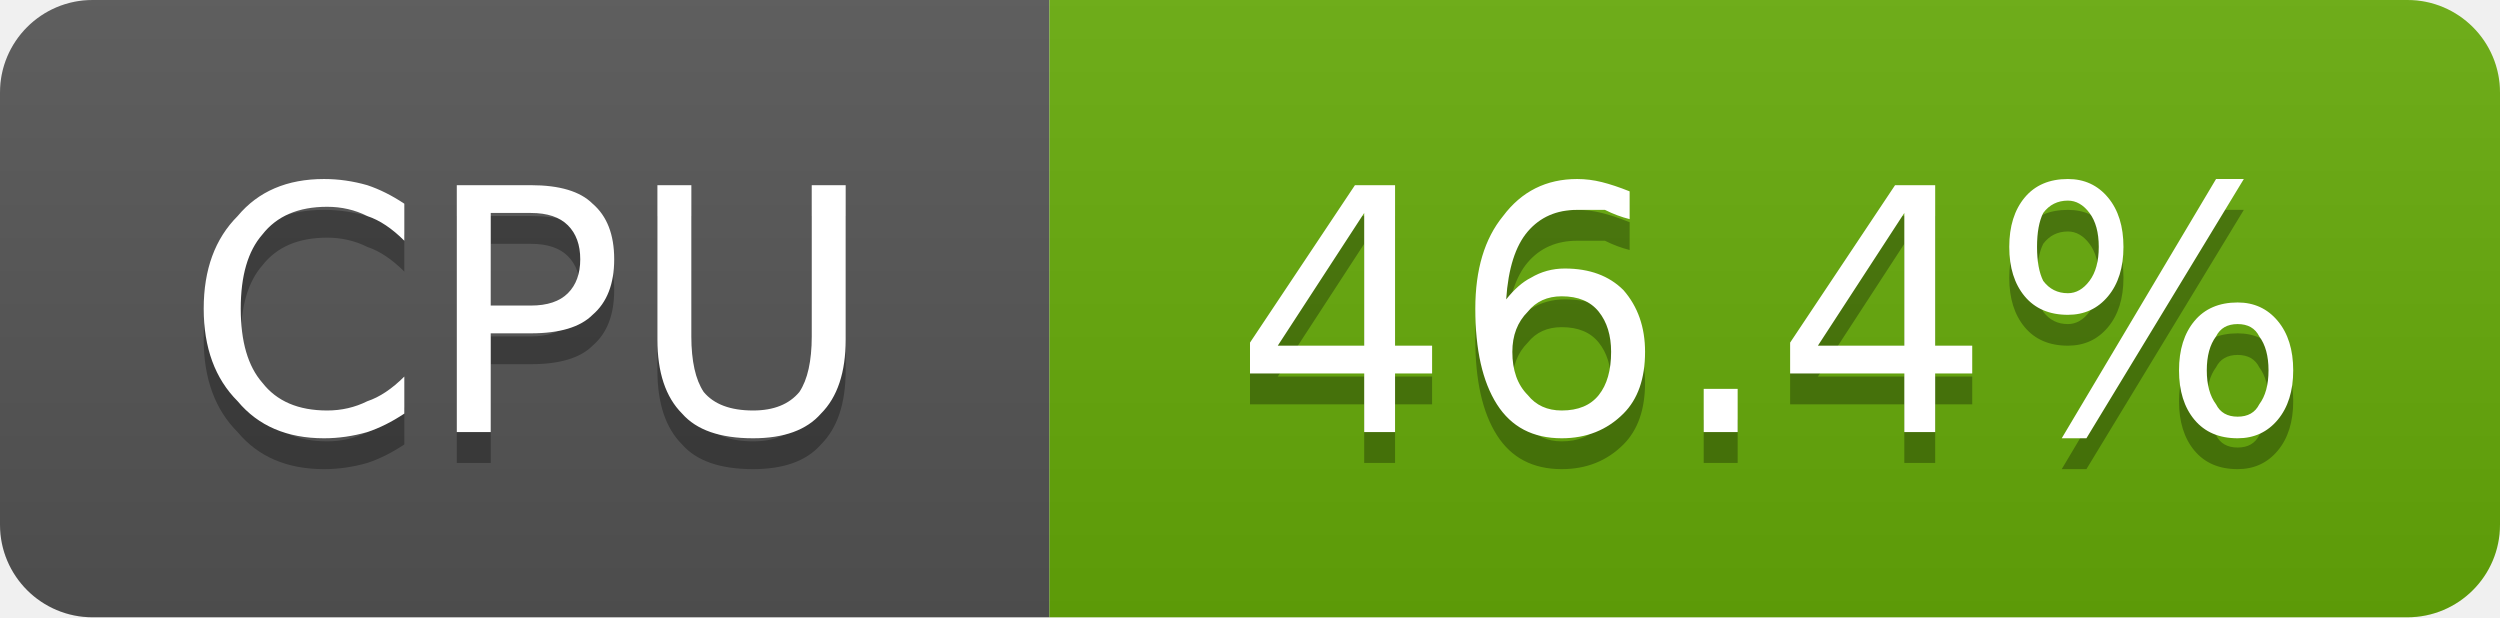
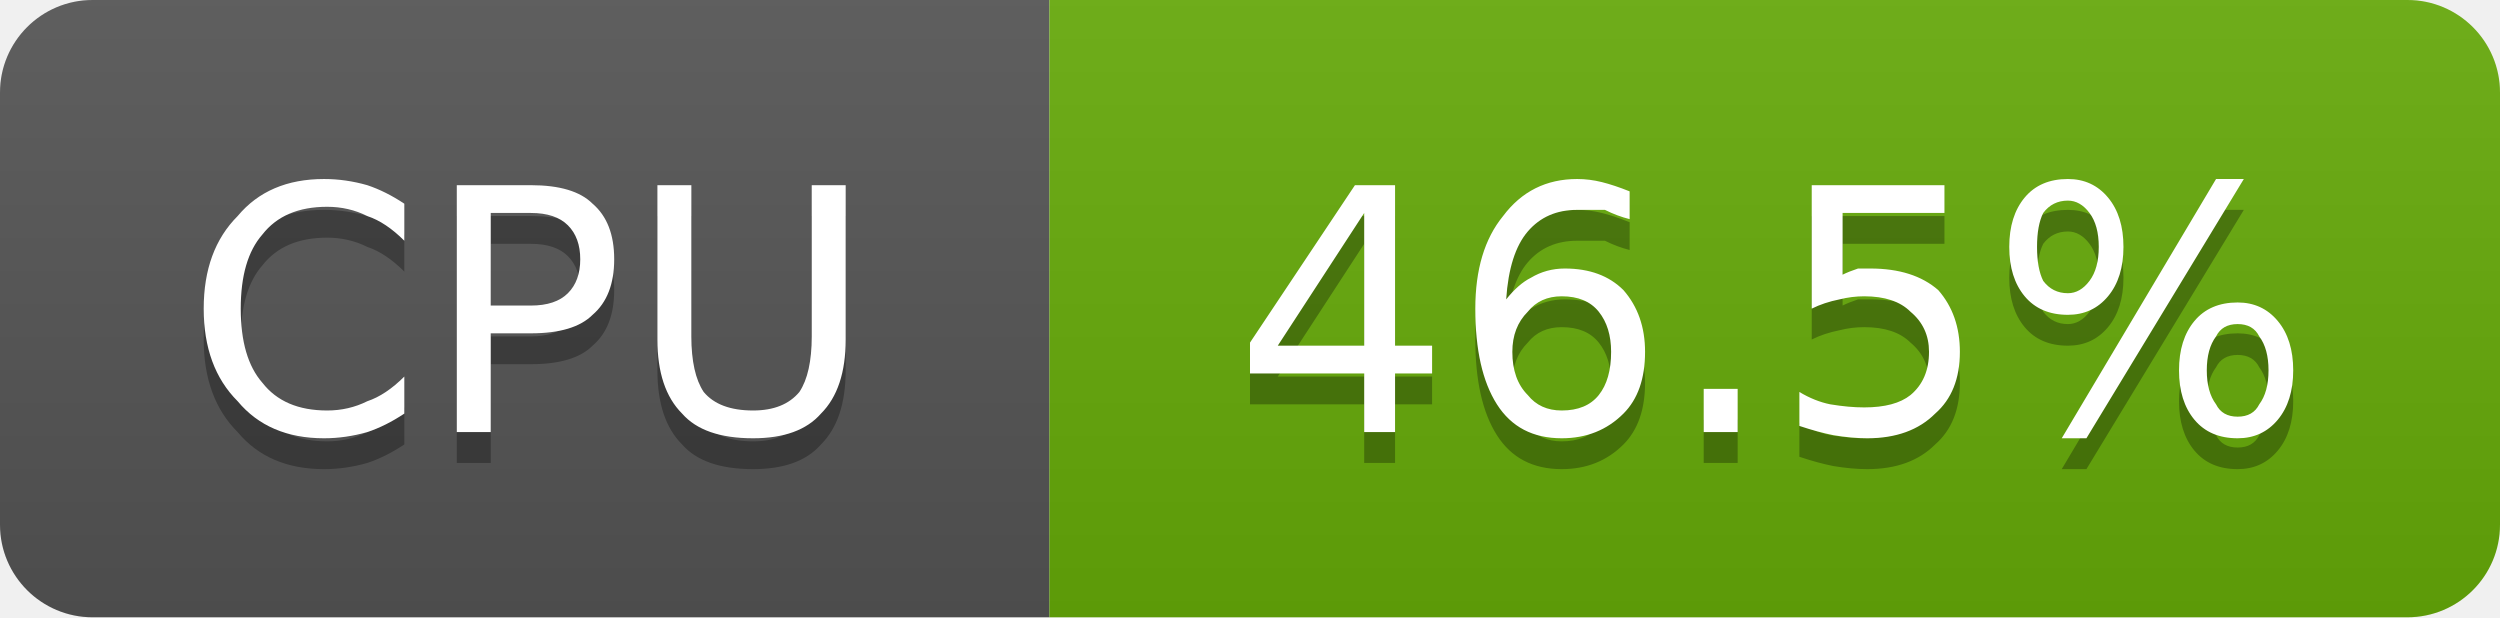
- <svg xmlns="http://www.w3.org/2000/svg" width="81" height="20" viewBox="0 0 81 20" role="img" aria-label="CPU: 46.4%">
+ <svg xmlns="http://www.w3.org/2000/svg" width="81" height="20" viewBox="0 0 81 20" role="img" aria-label="CPU: 46.5%">
  <linearGradient id="g-cluster_cpu_usage" x2="0" y2="100%">
    <stop offset="0" stop-color="#bbb" stop-opacity=".1" />
    <stop offset="1" stop-opacity=".1" />
  </linearGradient>
  <clipPath id="r-cluster_cpu_usage">
    <rect width="81" height="20" rx="3" fill="#fff" />
  </clipPath>
  <g clip-path="url(#r-cluster_cpu_usage)">
    <rect width="34" height="20" fill="#555" />
    <rect x="34" width="47" height="20" fill="#67ac09" />
    <rect width="81" height="20" fill="url(#g-cluster_cpu_usage)" />
    <path transform="translate(0 1)" fill="#010101" fill-opacity=".3" d="M13.1 6.6L13.1 7.8Q12.5 7.2 11.9 7.0Q11.3 6.7 10.6 6.7Q9.2 6.7 8.5 7.6Q7.8 8.4 7.8 10.0Q7.8 11.6 8.5 12.4Q9.2 13.3 10.6 13.3Q11.3 13.3 11.9 13.0Q12.5 12.8 13.1 12.2L13.1 13.4Q12.5 13.8 11.9 14.0Q11.2 14.2 10.5 14.2Q8.7 14.2 7.7 13.0Q6.6 11.9 6.6 10.0Q6.6 8.1 7.7 7.0Q8.7 5.8 10.5 5.8Q11.2 5.8 11.9 6.0Q12.5 6.2 13.1 6.6ZM15.9 6.9L15.9 9.9L17.2 9.9Q18.0 9.9 18.4 9.5Q18.8 9.1 18.8 8.4Q18.8 7.7 18.4 7.3Q18.0 6.9 17.2 6.9L15.9 6.9ZM14.8 6.0L17.2 6.0Q18.6 6.0 19.2 6.6Q19.9 7.2 19.9 8.4Q19.9 9.6 19.2 10.2Q18.6 10.8 17.2 10.8L15.9 10.8L15.9 14.0L14.8 14.0L14.8 6.0ZM21.3 6.0L22.4 6.0L22.4 10.9Q22.4 12.1 22.8 12.7Q23.3 13.3 24.4 13.3Q25.4 13.3 25.9 12.7Q26.3 12.1 26.3 10.9L26.3 6.0L27.4 6.0L27.4 11.0Q27.4 12.6 26.6 13.4Q25.9 14.2 24.4 14.2Q22.8 14.2 22.1 13.4Q21.3 12.6 21.3 11.0L21.3 6.0Z" />
    <path fill="#fff" d="M13.1 6.6L13.1 7.8Q12.5 7.2 11.9 7.0Q11.3 6.7 10.6 6.7Q9.2 6.7 8.5 7.6Q7.8 8.4 7.8 10.0Q7.8 11.6 8.5 12.4Q9.2 13.3 10.6 13.3Q11.3 13.3 11.9 13.0Q12.5 12.8 13.1 12.2L13.1 13.4Q12.5 13.8 11.9 14.0Q11.2 14.2 10.5 14.2Q8.7 14.2 7.7 13.0Q6.6 11.9 6.6 10.0Q6.6 8.1 7.7 7.0Q8.7 5.8 10.5 5.8Q11.2 5.8 11.9 6.0Q12.5 6.2 13.1 6.6ZM15.9 6.9L15.9 9.9L17.2 9.9Q18.0 9.9 18.4 9.5Q18.8 9.1 18.8 8.4Q18.8 7.7 18.4 7.3Q18.0 6.9 17.2 6.9L15.9 6.9ZM14.8 6.0L17.2 6.0Q18.6 6.0 19.2 6.6Q19.9 7.2 19.9 8.4Q19.9 9.6 19.2 10.2Q18.6 10.8 17.2 10.8L15.9 10.8L15.9 14.0L14.8 14.0L14.8 6.0ZM21.3 6.0L22.4 6.0L22.4 10.9Q22.4 12.1 22.8 12.7Q23.3 13.3 24.4 13.3Q25.4 13.3 25.9 12.7Q26.3 12.1 26.3 10.9L26.3 6.0L27.4 6.0L27.4 11.0Q27.4 12.6 26.6 13.4Q25.9 14.2 24.4 14.2Q22.8 14.2 22.1 13.4Q21.3 12.6 21.3 11.0L21.3 6.0Z" />
-     <path transform="translate(0 1)" fill="#010101" fill-opacity=".3" d="M44.2 6.9L41.4 11.2L44.2 11.2L44.2 6.9ZM43.9 6.0L45.2 6.0L45.2 11.2L46.4 11.2L46.4 12.1L45.2 12.1L45.2 14.0L44.2 14.0L44.2 12.1L40.5 12.1L40.5 11.1L43.9 6.0ZM50.6 9.6Q49.9 9.6 49.5 10.1Q49.0 10.6 49.0 11.4Q49.0 12.3 49.5 12.8Q49.9 13.3 50.6 13.3Q51.4 13.3 51.8 12.8Q52.2 12.3 52.2 11.4Q52.2 10.6 51.8 10.1Q51.4 9.6 50.6 9.6ZM52.8 6.2L52.8 7.1Q52.4 7.0 52.0 6.8Q51.5 6.8 51.1 6.8Q50.1 6.8 49.5 7.5Q48.9 8.2 48.8 9.7Q49.2 9.2 49.6 9.0Q50.1 8.7 50.7 8.7Q51.9 8.7 52.6 9.4Q53.3 10.2 53.3 11.4Q53.3 12.7 52.6 13.4Q51.8 14.2 50.6 14.2Q49.2 14.2 48.5 13.1Q47.8 12.0 47.8 10.0Q47.8 8.1 48.7 7.0Q49.6 5.8 51.1 5.8Q51.5 5.8 51.9 5.9Q52.3 6.0 52.8 6.2ZM55.2 12.6L56.3 12.6L56.3 14.0L55.2 14.0L55.2 12.6ZM61.7 6.9L58.9 11.2L61.7 11.2L61.7 6.9ZM61.4 6.0L62.7 6.0L62.7 11.2L63.9 11.2L63.9 12.1L62.7 12.1L62.7 14.0L61.7 14.0L61.7 12.1L58.0 12.1L58.0 11.1L61.4 6.0ZM72.5 10.5Q72.0 10.5 71.8 10.9Q71.5 11.3 71.5 12.0Q71.5 12.7 71.8 13.1Q72.0 13.5 72.5 13.5Q73.0 13.5 73.2 13.1Q73.5 12.7 73.5 12.0Q73.5 11.3 73.2 10.9Q73.0 10.5 72.5 10.5ZM72.5 9.8Q73.3 9.8 73.8 10.4Q74.3 11.0 74.3 12.0Q74.3 13.0 73.8 13.6Q73.3 14.2 72.5 14.2Q71.6 14.2 71.1 13.6Q70.6 13.0 70.6 12.0Q70.6 11.0 71.1 10.4Q71.6 9.8 72.5 9.8ZM67.0 6.5Q66.5 6.5 66.2 6.9Q66.0 7.3 66.0 8.0Q66.0 8.7 66.2 9.1Q66.5 9.5 67.0 9.5Q67.4 9.5 67.7 9.1Q68.0 8.7 68.0 8.0Q68.0 7.3 67.7 6.9Q67.4 6.5 67.0 6.5ZM71.8 5.8L72.7 5.8L67.6 14.2L66.8 14.2L71.8 5.8ZM67.0 5.8Q67.8 5.8 68.3 6.4Q68.8 7.0 68.8 8.0Q68.8 9.0 68.3 9.6Q67.8 10.2 67.0 10.2Q66.1 10.2 65.6 9.6Q65.1 9.0 65.1 8.0Q65.1 7.0 65.6 6.4Q66.1 5.8 67.0 5.8Z" />
-     <path fill="#fff" d="M44.2 6.9L41.4 11.2L44.2 11.2L44.2 6.9ZM43.9 6.0L45.2 6.0L45.2 11.2L46.4 11.2L46.4 12.1L45.2 12.1L45.2 14.0L44.2 14.0L44.2 12.1L40.5 12.1L40.5 11.1L43.9 6.0ZM50.6 9.6Q49.9 9.6 49.5 10.1Q49.0 10.6 49.0 11.4Q49.0 12.3 49.5 12.8Q49.9 13.3 50.6 13.3Q51.4 13.3 51.8 12.8Q52.2 12.3 52.2 11.4Q52.2 10.6 51.8 10.1Q51.4 9.6 50.6 9.6ZM52.8 6.2L52.8 7.1Q52.4 7.0 52.0 6.8Q51.5 6.8 51.1 6.8Q50.1 6.8 49.5 7.5Q48.9 8.2 48.8 9.7Q49.2 9.2 49.6 9.0Q50.1 8.7 50.7 8.7Q51.9 8.7 52.6 9.4Q53.3 10.2 53.3 11.4Q53.3 12.7 52.6 13.4Q51.8 14.2 50.6 14.2Q49.2 14.2 48.5 13.1Q47.8 12.0 47.8 10.0Q47.8 8.1 48.7 7.0Q49.6 5.8 51.1 5.8Q51.5 5.8 51.9 5.9Q52.3 6.0 52.8 6.2ZM55.2 12.6L56.3 12.6L56.3 14.0L55.2 14.0L55.2 12.6ZM61.7 6.9L58.9 11.2L61.7 11.2L61.7 6.9ZM61.4 6.0L62.7 6.0L62.7 11.2L63.9 11.2L63.9 12.1L62.7 12.1L62.7 14.0L61.7 14.0L61.7 12.1L58.0 12.1L58.0 11.1L61.4 6.0ZM72.5 10.5Q72.0 10.5 71.8 10.9Q71.5 11.3 71.5 12.0Q71.5 12.7 71.8 13.1Q72.0 13.5 72.5 13.5Q73.0 13.5 73.2 13.1Q73.5 12.7 73.5 12.0Q73.5 11.3 73.2 10.9Q73.0 10.5 72.5 10.5ZM72.5 9.8Q73.3 9.8 73.8 10.4Q74.3 11.0 74.3 12.0Q74.3 13.0 73.8 13.6Q73.3 14.2 72.5 14.2Q71.6 14.2 71.1 13.6Q70.6 13.0 70.6 12.0Q70.6 11.0 71.1 10.4Q71.6 9.8 72.5 9.8ZM67.0 6.5Q66.5 6.5 66.2 6.9Q66.0 7.3 66.0 8.0Q66.0 8.7 66.2 9.1Q66.5 9.5 67.0 9.5Q67.4 9.5 67.7 9.1Q68.0 8.7 68.0 8.0Q68.0 7.3 67.7 6.9Q67.4 6.5 67.0 6.5ZM71.8 5.8L72.7 5.8L67.6 14.2L66.8 14.2L71.8 5.8ZM67.0 5.8Q67.8 5.8 68.3 6.4Q68.8 7.0 68.8 8.0Q68.8 9.0 68.3 9.6Q67.8 10.2 67.0 10.2Q66.1 10.2 65.6 9.6Q65.1 9.0 65.1 8.0Q65.1 7.0 65.6 6.4Q66.1 5.8 67.0 5.8Z" />
+     <path transform="translate(0 1)" fill="#010101" fill-opacity=".3" d="M44.2 6.9L41.4 11.2L44.2 11.2L44.2 6.9ZM43.9 6.0L45.2 6.0L45.2 11.2L46.4 11.2L46.4 12.1L45.2 12.1L45.2 14.0L44.2 14.0L44.2 12.1L40.5 12.1L40.5 11.1L43.9 6.0ZM50.6 9.6Q49.9 9.6 49.5 10.1Q49.0 10.6 49.0 11.4Q49.0 12.3 49.5 12.8Q49.9 13.3 50.6 13.3Q51.4 13.3 51.8 12.8Q52.2 12.3 52.2 11.4Q52.2 10.6 51.8 10.1Q51.4 9.6 50.6 9.6ZM52.8 6.2L52.8 7.1Q52.4 7.0 52.0 6.8Q51.5 6.8 51.1 6.8Q50.1 6.8 49.5 7.5Q48.9 8.2 48.8 9.7Q49.2 9.2 49.6 9.0Q50.1 8.7 50.7 8.7Q51.9 8.7 52.6 9.4Q53.3 10.2 53.3 11.4Q53.3 12.7 52.6 13.4Q51.8 14.2 50.6 14.2Q49.2 14.2 48.5 13.1Q47.8 12.0 47.8 10.0Q47.8 8.1 48.7 7.0Q49.6 5.8 51.1 5.8Q51.5 5.8 51.9 5.9Q52.3 6.0 52.8 6.2ZM55.2 12.6L56.3 12.6L56.3 14.0L55.2 14.0L55.2 12.6ZM58.7 6.0L63.0 6.0L63.0 6.9L59.7 6.9L59.7 8.9Q59.9 8.8 60.2 8.7Q60.4 8.7 60.6 8.7Q62.0 8.7 62.8 9.4Q63.5 10.2 63.5 11.4Q63.5 12.7 62.7 13.4Q61.9 14.2 60.5 14.2Q60.0 14.2 59.4 14.1Q58.9 14.0 58.3 13.8L58.3 12.7Q58.8 13.0 59.3 13.1Q59.9 13.2 60.4 13.2Q61.4 13.2 61.9 12.8Q62.5 12.3 62.5 11.4Q62.5 10.6 61.9 10.1Q61.4 9.6 60.4 9.6Q60.0 9.6 59.6 9.7Q59.1 9.8 58.7 10.0L58.7 6.0ZM72.5 10.5Q72.0 10.5 71.8 10.9Q71.5 11.3 71.5 12.0Q71.5 12.7 71.8 13.1Q72.0 13.5 72.5 13.5Q73.0 13.5 73.2 13.1Q73.5 12.7 73.5 12.0Q73.5 11.3 73.2 10.9Q73.0 10.5 72.5 10.5ZM72.5 9.8Q73.3 9.8 73.8 10.4Q74.3 11.0 74.3 12.0Q74.3 13.0 73.8 13.6Q73.3 14.2 72.5 14.2Q71.6 14.2 71.1 13.6Q70.6 13.0 70.6 12.0Q70.6 11.0 71.1 10.4Q71.6 9.8 72.5 9.8ZM67.0 6.5Q66.5 6.5 66.2 6.9Q66.0 7.3 66.0 8.0Q66.0 8.7 66.2 9.1Q66.5 9.5 67.0 9.5Q67.4 9.5 67.7 9.1Q68.0 8.7 68.0 8.0Q68.0 7.3 67.7 6.9Q67.4 6.5 67.0 6.5ZM71.8 5.8L72.7 5.8L67.6 14.2L66.8 14.2L71.8 5.8ZM67.0 5.8Q67.8 5.8 68.3 6.4Q68.8 7.0 68.8 8.0Q68.8 9.0 68.3 9.6Q67.8 10.2 67.0 10.2Q66.1 10.2 65.6 9.6Q65.1 9.0 65.1 8.0Q65.1 7.0 65.6 6.4Q66.1 5.8 67.0 5.8Z" />
+     <path fill="#fff" d="M44.2 6.9L41.4 11.2L44.2 11.2L44.2 6.9ZM43.9 6.0L45.2 6.0L45.2 11.2L46.4 11.2L46.4 12.1L45.2 12.1L45.2 14.0L44.2 14.0L44.2 12.1L40.5 12.1L40.5 11.1L43.9 6.0ZM50.6 9.6Q49.9 9.6 49.5 10.1Q49.0 10.6 49.0 11.4Q49.0 12.3 49.5 12.8Q49.9 13.3 50.6 13.3Q51.4 13.3 51.8 12.8Q52.2 12.3 52.2 11.4Q52.2 10.6 51.8 10.1Q51.4 9.6 50.6 9.6ZM52.8 6.2L52.8 7.1Q52.4 7.0 52.0 6.8Q51.5 6.8 51.1 6.8Q50.1 6.8 49.5 7.5Q48.9 8.2 48.8 9.7Q49.2 9.2 49.6 9.0Q50.1 8.7 50.7 8.7Q51.9 8.7 52.6 9.4Q53.3 10.2 53.3 11.4Q53.3 12.7 52.6 13.4Q51.8 14.2 50.6 14.2Q49.2 14.2 48.5 13.1Q47.8 12.0 47.8 10.0Q47.8 8.1 48.7 7.0Q49.6 5.8 51.1 5.8Q51.5 5.8 51.9 5.9Q52.3 6.0 52.8 6.2ZM55.2 12.6L56.3 12.6L56.3 14.0L55.2 14.0L55.2 12.6ZM58.7 6.0L63.0 6.0L63.0 6.9L59.7 6.9L59.7 8.9Q59.9 8.8 60.2 8.7Q60.4 8.7 60.6 8.7Q62.0 8.7 62.8 9.4Q63.5 10.2 63.5 11.4Q63.5 12.7 62.7 13.4Q61.9 14.2 60.5 14.2Q60.0 14.2 59.4 14.1Q58.9 14.0 58.3 13.8L58.3 12.7Q58.8 13.0 59.3 13.1Q59.9 13.2 60.4 13.2Q61.4 13.2 61.9 12.8Q62.5 12.3 62.5 11.4Q62.5 10.6 61.9 10.1Q61.4 9.6 60.4 9.6Q60.0 9.6 59.6 9.7Q59.1 9.8 58.7 10.0L58.7 6.0ZM72.5 10.5Q72.0 10.5 71.8 10.9Q71.5 11.3 71.5 12.0Q71.5 12.7 71.8 13.1Q72.0 13.5 72.5 13.5Q73.0 13.5 73.2 13.1Q73.5 12.7 73.5 12.0Q73.5 11.3 73.2 10.9Q73.0 10.5 72.5 10.5ZM72.5 9.8Q73.3 9.8 73.8 10.4Q74.3 11.0 74.3 12.0Q74.3 13.0 73.8 13.6Q73.3 14.2 72.5 14.2Q71.6 14.2 71.1 13.6Q70.6 13.0 70.6 12.0Q70.6 11.0 71.1 10.4Q71.6 9.8 72.5 9.8ZM67.0 6.5Q66.5 6.5 66.2 6.9Q66.0 7.3 66.0 8.0Q66.0 8.7 66.2 9.1Q66.5 9.5 67.0 9.5Q67.4 9.5 67.7 9.1Q68.0 8.7 68.0 8.0Q68.0 7.3 67.7 6.9Q67.4 6.5 67.0 6.5ZM71.8 5.8L72.7 5.8L67.6 14.2L66.8 14.2L71.8 5.8ZM67.0 5.8Q67.8 5.8 68.3 6.4Q68.8 7.0 68.8 8.0Q68.8 9.0 68.3 9.6Q67.8 10.2 67.0 10.2Q66.1 10.2 65.6 9.6Q65.1 9.0 65.1 8.0Q65.1 7.0 65.6 6.4Q66.1 5.8 67.0 5.8Z" />
  </g>
</svg>
